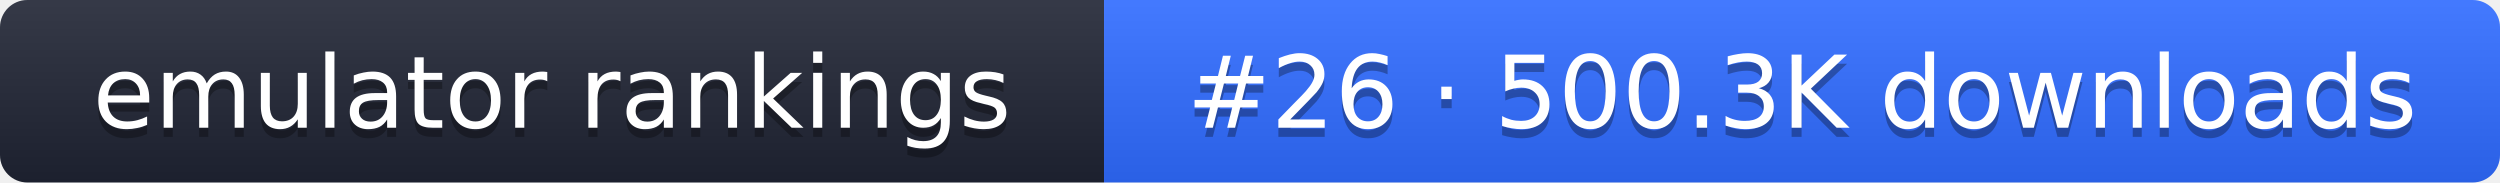
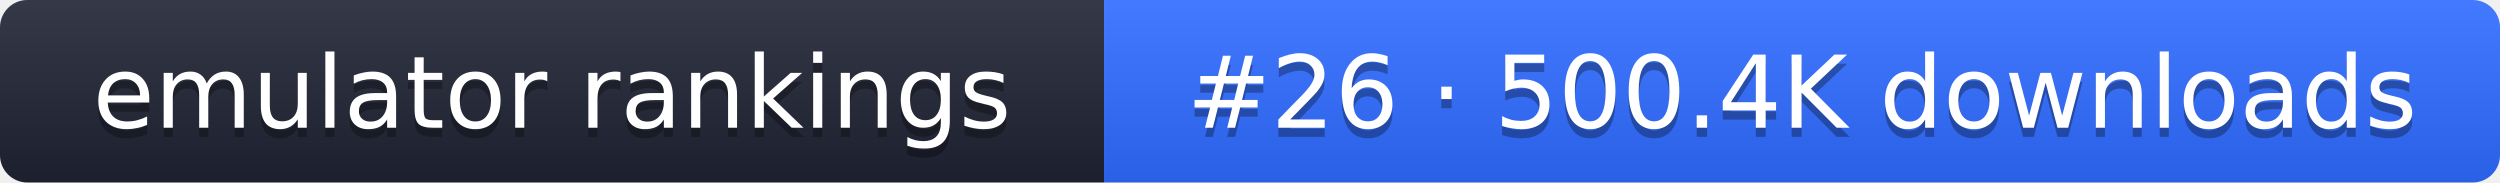
- <svg xmlns="http://www.w3.org/2000/svg" width="274" height="20" role="img" aria-label="emulator rankings: #26 · 500.3K downloads">
+ <svg xmlns="http://www.w3.org/2000/svg" width="274" height="20" role="img" aria-label="emulator rankings: #26 · 500.4K downloads">
  <linearGradient id="g" x2="0" y2="100%">
    <stop offset="0" stop-color="#fff" stop-opacity=".1" />
    <stop offset="1" stop-opacity=".1" />
  </linearGradient>
  <clipPath id="r">
    <rect width="274" height="20" rx="3" fill="#fff" />
  </clipPath>
  <g clip-path="url(#r)">
    <rect width="121" height="20" fill="#1f2433" />
    <rect x="121" width="153" height="20" fill="#2f6bff" />
    <rect width="274" height="20" fill="url(#g)" />
  </g>
  <g fill="#fff" text-anchor="middle" font-family="Verdana,DejaVu Sans,sans-serif" font-size="11">
    <text x="60.5" y="15" fill="#010101" fill-opacity=".3">emulator rankings</text>
    <text x="60.5" y="14">emulator rankings</text>
-     <text x="197.5" y="15" fill="#010101" fill-opacity=".3">#26 · 500.3K downloads</text>
-     <text x="197.5" y="14">#26 · 500.3K downloads</text>
+     <text x="197.5" y="15" fill="#010101" fill-opacity=".3">#26 · 500.4K downloads</text>
+     <text x="197.5" y="14">#26 · 500.4K downloads</text>
  </g>
</svg>
